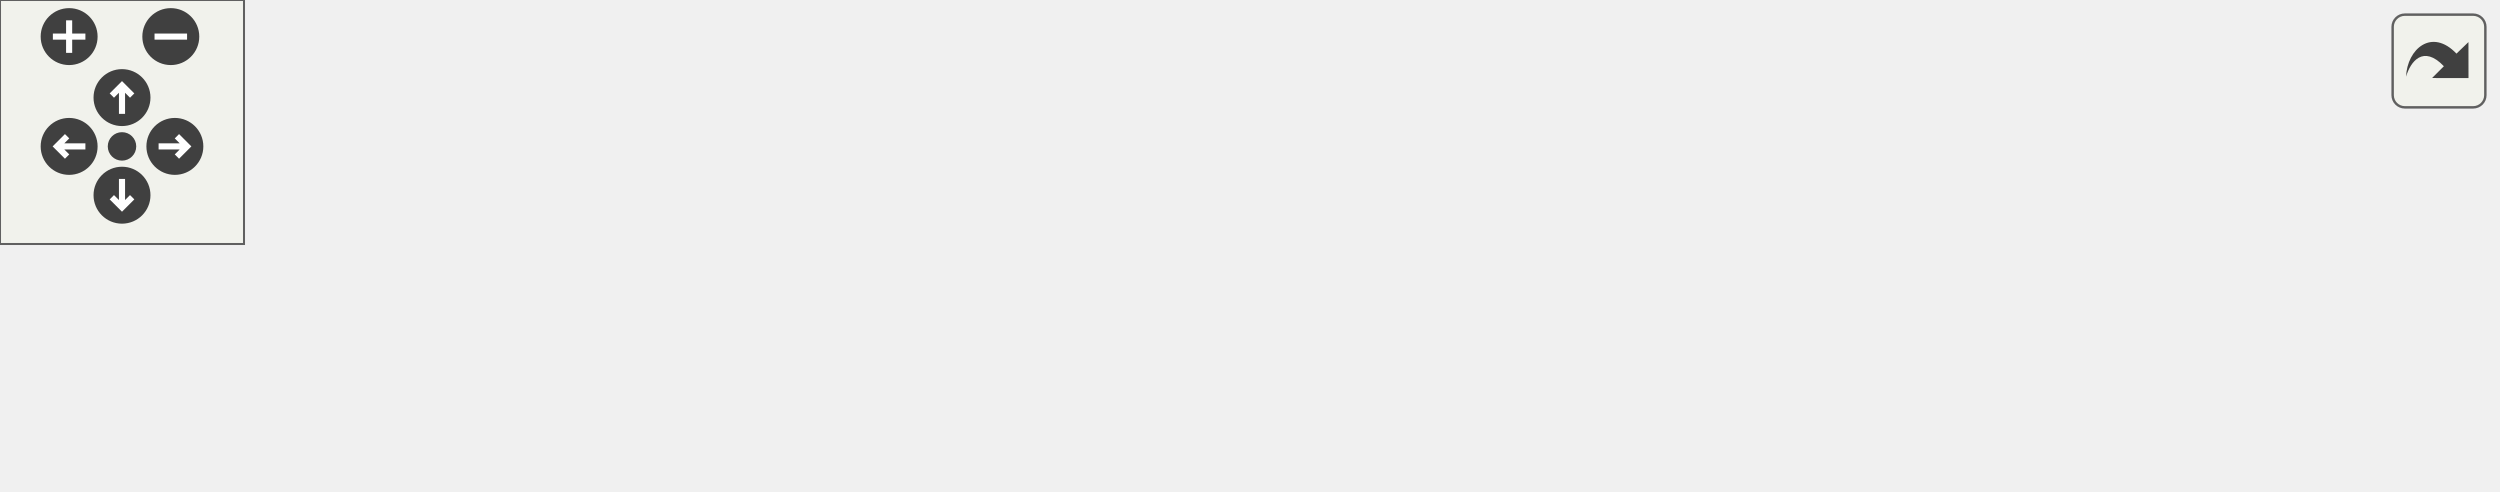
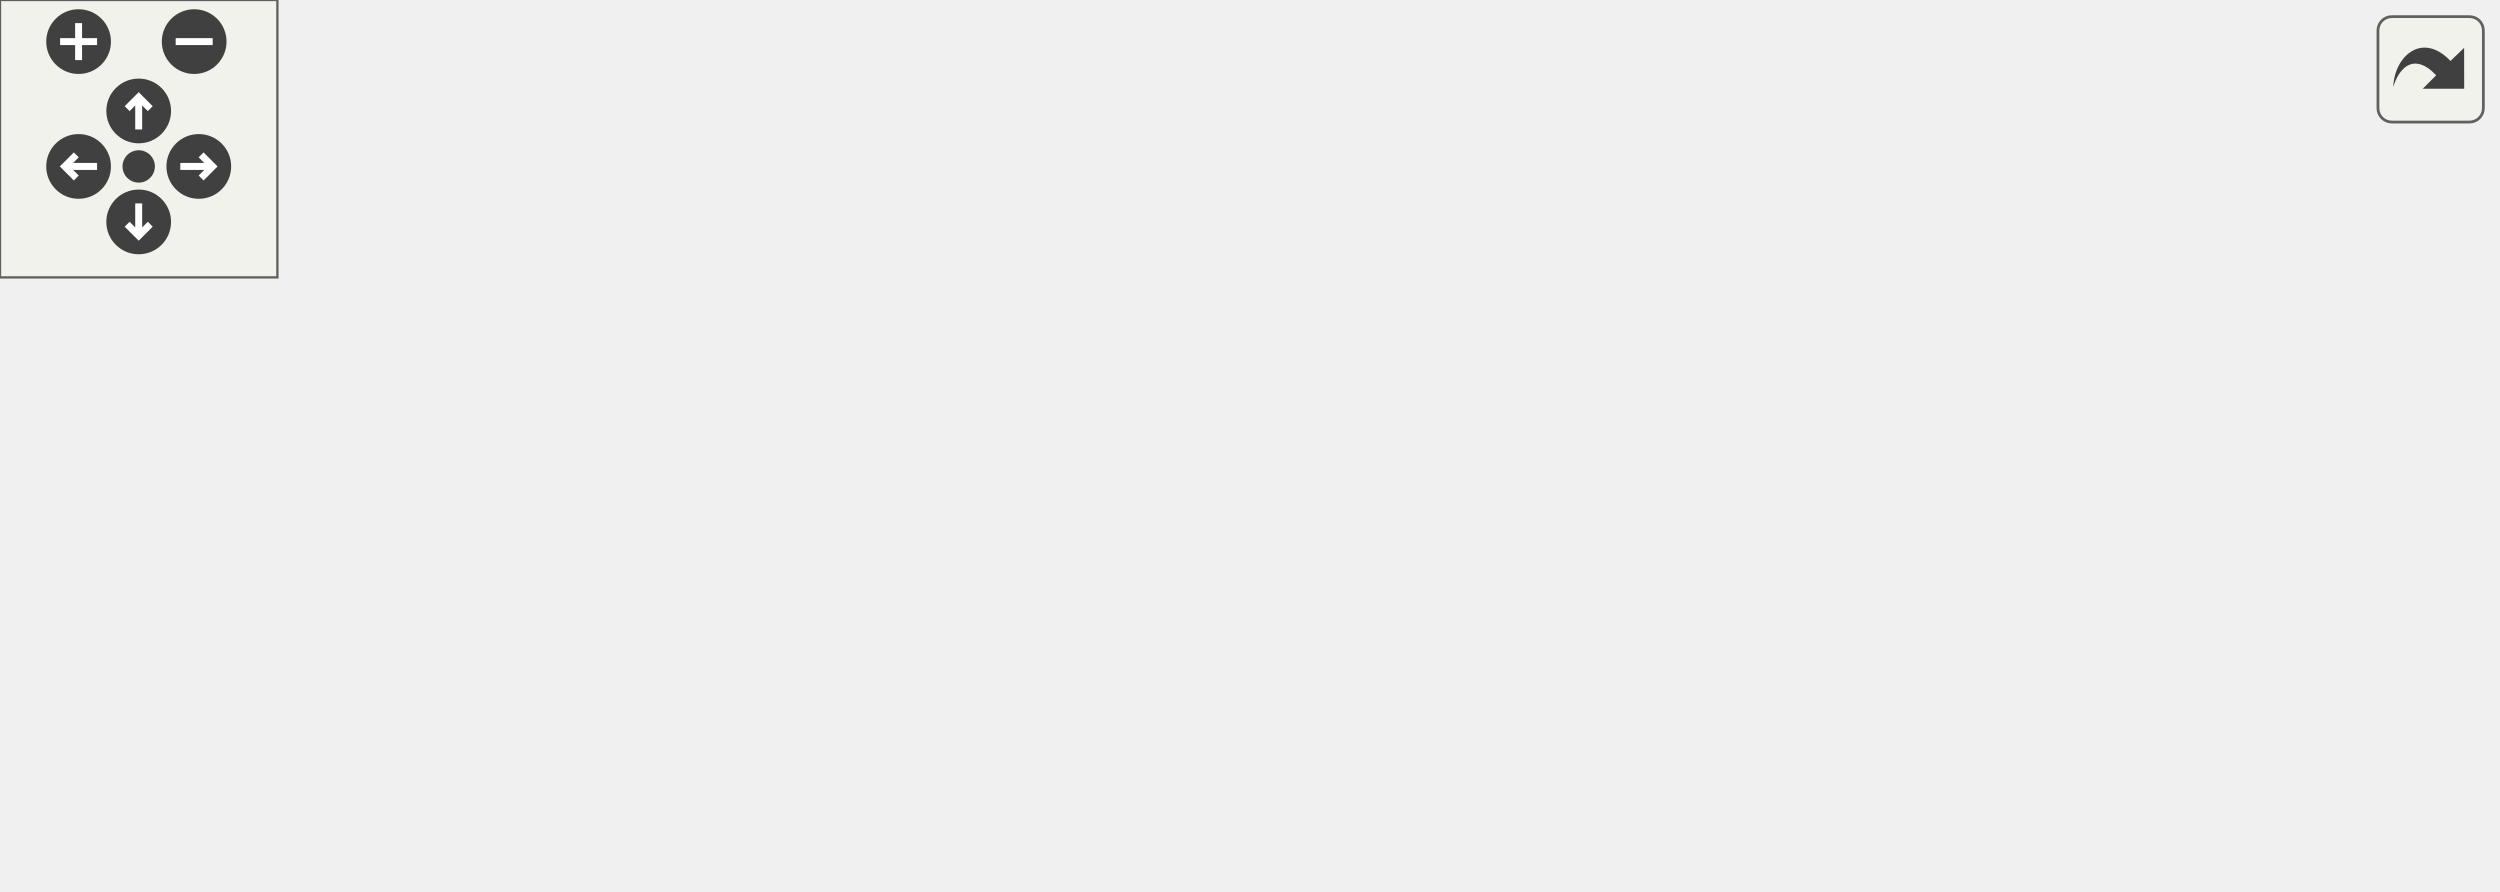
<svg xmlns="http://www.w3.org/2000/svg" xmlns:xlink="http://www.w3.org/1999/xlink" id="main" version="1.1" xml:space="preserve">
  <style type="text/css">
.edge:hover path { stroke: red; }
.edge:hover polygon { stroke: red; fill: red; }
</style>
  <defs>
    <circle id="rim" cx="0" cy="0" r="7" />
    <circle id="rim2" cx="0" cy="0" r="3.5" />
    <g id="zoomPlus">
      <use xlink:href="#rim" fill="#404040">
        <set attributeName="fill" to="#808080" begin="zoomplus.mouseover" end="zoomplus.mouseout" />
      </use>
      <path d="M-4,0h8M0,-4v8" fill="none" stroke="white" stroke-width="1.5" pointer-events="none" />
    </g>
    <g id="zoomMin">
      <use xlink:href="#rim" fill="#404040">
        <set attributeName="fill" to="#808080" begin="zoomminus.mouseover" end="zoomminus.mouseout" />
      </use>
      <path d="M-4,0h8" fill="none" stroke="white" stroke-width="1.5" pointer-events="none" />
    </g>
    <g id="dirArrow">
      <path fill="none" stroke="white" stroke-width="1.5" d="M0,-3.0v7 M-2.5,-0.5L0,-3.0L2.5,-0.5" />
    </g>
    <g id="resetDef">
      <use xlink:href="#rim2" fill="#404040">
        <set attributeName="fill" to="#808080" begin="reset.mouseover" end="reset.mouseout" />
      </use>
    </g>
  </defs>
  <svg id="graph" class="graph">
    <g id="viewport">
      <g id="clust1" class="cluster">
        <g id="a_clust1">
          <a xlink:href="dir_68267d1309a1af8e8297ef4c3efbcdba.html" target="_top">
-             <polygon fill="#eeeeff" stroke="black" points="8,-8 8,-60 614,-60 614,-8 8,-8" />
+             <polygon fill="#eeeeff" stroke="black" points="8,-8 8,-132 540,-132 540,-8 8,-8" />
          </a>
        </g>
      </g>
      <g id="node1" class="node">
-         <text text-anchor="middle" x="579" y="-31.5" font-family="Helvetica,sans-Serif" font-size="10.00">src</text>
+         <text text-anchor="middle" x="505" y="-103.5" font-family="Helvetica,sans-Serif" font-size="10.00">src</text>
      </g>
      <g id="node2" class="node">
        <g id="a_node2">
          <a xlink:href="dir_41ef5d8a90b9cc03a02949a5c062e6f0.html" target="_top" xlink:title="controller">
-             <polygon fill="white" stroke="red" points="534,-52 478,-52 478,-16 534,-16 534,-52" />
-             <text text-anchor="middle" x="506" y="-31.5" font-family="Helvetica,sans-Serif" font-size="10.00">controller</text>
+             <polygon fill="white" stroke="red" points="460,-124 404,-124 404,-88 460,-88 460,-124" />
+             <text text-anchor="middle" x="432" y="-103.5" font-family="Helvetica,sans-Serif" font-size="10.00">controller</text>
          </a>
        </g>
      </g>
      <g id="node3" class="node">
        <g id="a_node3">
          <a xlink:href="dir_620320258e45fc0c4377bdb2534829a3.html" target="_top" xlink:title="ecat_msgs">
-             <polygon fill="white" stroke="black" points="459.5,-52 394.5,-52 394.5,-16 459.5,-16 459.5,-52" />
-             <text text-anchor="middle" x="427" y="-31.5" font-family="Helvetica,sans-Serif" font-size="10.00">ecat_msgs</text>
+             <polygon fill="white" stroke="black" points="385.5,-124 320.5,-124 320.5,-88 385.5,-88 385.5,-124" />
+             <text text-anchor="middle" x="353" y="-103.5" font-family="Helvetica,sans-Serif" font-size="10.00">ecat_msgs</text>
          </a>
        </g>
      </g>
      <g id="node4" class="node">
        <g id="a_node4">
          <a xlink:href="dir_6ed40f2d31a14c8f080c4f6acbbad9fa.html" target="_top" xlink:title="ecat_pkg">
-             <polygon fill="white" stroke="red" points="376,-52 320,-52 320,-16 376,-16 376,-52" />
-             <text text-anchor="middle" x="348" y="-31.5" font-family="Helvetica,sans-Serif" font-size="10.00">ecat_pkg</text>
+             <polygon fill="white" stroke="red" points="76,-52 20,-52 20,-16 76,-16 76,-52" />
+             <text text-anchor="middle" x="48" y="-31.5" font-family="Helvetica,sans-Serif" font-size="10.00">ecat_pkg</text>
          </a>
        </g>
      </g>
      <g id="node5" class="node">
        <g id="a_node5">
          <a xlink:href="dir_a8d7c3dfc6a2d1ab1ed6aadf73452078.html" target="_top" xlink:title="gui_pkg">
-             <polygon fill="white" stroke="red" points="302,-52 248,-52 248,-16 302,-16 302,-52" />
-             <text text-anchor="middle" x="275" y="-31.5" font-family="Helvetica,sans-Serif" font-size="10.00">gui_pkg</text>
+             <polygon fill="white" stroke="red" points="302,-124 248,-124 248,-88 302,-88 302,-124" />
+             <text text-anchor="middle" x="275" y="-103.5" font-family="Helvetica,sans-Serif" font-size="10.00">gui_pkg</text>
          </a>
        </g>
      </g>
      <g id="node6" class="node">
        <g id="a_node6">
          <a xlink:href="dir_86ae27c4297ac583bcdd036becb19fdf.html" target="_top" xlink:title="input_pkg">
-             <polygon fill="white" stroke="red" points="229.5,-52 170.5,-52 170.5,-16 229.5,-16 229.5,-52" />
-             <text text-anchor="middle" x="200" y="-31.5" font-family="Helvetica,sans-Serif" font-size="10.00">input_pkg</text>
+             <polygon fill="white" stroke="red" points="229.5,-124 170.5,-124 170.5,-88 229.5,-88 229.5,-124" />
+             <text text-anchor="middle" x="200" y="-103.5" font-family="Helvetica,sans-Serif" font-size="10.00">input_pkg</text>
          </a>
        </g>
      </g>
      <g id="node7" class="node">
        <g id="a_node7">
          <a xlink:href="dir_ecbc7ce0a02869f4b7cfd787b8a8cea7.html" target="_top" xlink:title="log_pkg">
-             <polygon fill="white" stroke="red" points="152,-52 98,-52 98,-16 152,-16 152,-52" />
-             <text text-anchor="middle" x="125" y="-31.5" font-family="Helvetica,sans-Serif" font-size="10.00">log_pkg</text>
+             <polygon fill="white" stroke="red" points="152,-124 98,-124 98,-88 152,-88 152,-124" />
+             <text text-anchor="middle" x="125" y="-103.5" font-family="Helvetica,sans-Serif" font-size="10.00">log_pkg</text>
          </a>
        </g>
      </g>
      <g id="node8" class="node">
        <g id="a_node8">
          <a xlink:href="dir_2d5e762472730a416a9d6417e2041833.html" target="_top" xlink:title="safety_pkg">
-             <polygon fill="white" stroke="red" points="80,-52 16,-52 16,-16 80,-16 80,-52" />
-             <text text-anchor="middle" x="48" y="-31.5" font-family="Helvetica,sans-Serif" font-size="10.00">safety_pkg</text>
+             <polygon fill="white" stroke="red" points="80,-124 16,-124 16,-88 80,-88 80,-124" />
+             <text text-anchor="middle" x="48" y="-103.5" font-family="Helvetica,sans-Serif" font-size="10.00">safety_pkg</text>
+           </a>
+         </g>
+       </g>
+       <g id="edge1" class="edge">
+         <path fill="none" stroke="black" d="M48,-87.7C48,-79.98 48,-70.71 48,-62.11" />
+         <polygon fill="black" stroke="black" points="51.5,-62.1 48,-52.1 44.5,-62.1 51.5,-62.1" />
+         <g id="a_edge1-headlabel">
+           <a xlink:href="dir_000022_000003.html" target="_top" xlink:title="1">
+             <text text-anchor="middle" x="54.34" y="-63.2" font-family="Helvetica,sans-Serif" font-size="10.00">1</text>
          </a>
        </g>
      </g>
    </g>
  </svg>
  <g id="navigator" transform="translate(0 0)" fill="#404254">
    <rect fill="#f2f5e9" fill-opacity="0.5" stroke="#606060" stroke-width=".5" x="0" y="0" width="60" height="60" />
    <use id="zoomplus" xlink:href="#zoomPlus" x="17" y="9" />
    <use id="zoomminus" xlink:href="#zoomMin" x="42" y="9" />
    <use id="reset" xlink:href="#resetDef" x="30" y="36" />
    <g id="arrowUp" xlink:href="#dirArrow" transform="translate(30 24)">
      <use xlink:href="#rim" fill="#404040">
        <set attributeName="fill" to="#808080" begin="arrowUp.mouseover" end="arrowUp.mouseout" />
      </use>
      <path fill="none" stroke="white" stroke-width="1.5" d="M0,-3.0v7 M-2.5,-0.5L0,-3.0L2.5,-0.5" />
    </g>
    <g id="arrowRight" xlink:href="#dirArrow" transform="rotate(90) translate(36 -43)">
      <use xlink:href="#rim" fill="#404040">
        <set attributeName="fill" to="#808080" begin="arrowRight.mouseover" end="arrowRight.mouseout" />
      </use>
      <path fill="none" stroke="white" stroke-width="1.5" d="M0,-3.0v7 M-2.5,-0.5L0,-3.0L2.5,-0.5" />
    </g>
    <g id="arrowDown" xlink:href="#dirArrow" transform="rotate(180) translate(-30 -48)">
      <use xlink:href="#rim" fill="#404040">
        <set attributeName="fill" to="#808080" begin="arrowDown.mouseover" end="arrowDown.mouseout" />
      </use>
      <path fill="none" stroke="white" stroke-width="1.5" d="M0,-3.0v7 M-2.5,-0.5L0,-3.0L2.5,-0.5" />
    </g>
    <g id="arrowLeft" xlink:href="#dirArrow" transform="rotate(270) translate(-36 17)">
      <use xlink:href="#rim" fill="#404040">
        <set attributeName="fill" to="#808080" begin="arrowLeft.mouseover" end="arrowLeft.mouseout" />
      </use>
      <path fill="none" stroke="white" stroke-width="1.5" d="M0,-3.0v7 M-2.5,-0.5L0,-3.0L2.5,-0.5" />
    </g>
  </g>
  <svg viewBox="0 0 15 15" width="100%" height="30px" preserveAspectRatio="xMaxYMin meet">
    <g id="arrow_out" transform="scale(0.3 0.3)">
      <a xlink:href="dir_68267d1309a1af8e8297ef4c3efbcdba_dep_org.svg" target="_base">
        <rect id="button" ry="5" rx="5" y="6" x="6" height="38" width="38" fill="#f2f5e9" fill-opacity="0.5" stroke="#606060" stroke-width="1.0" />
        <path id="arrow" d="M 11.5,31.437 C 11.94,20.098 22.043,11.323 32.159,21.979 L 37.069,17.246 C 37.069,17.246 37.088,32 37.088,32 L 22.16,31.978 C 22.16,31.978 26.998,27.14 26.998,27.14 C 18.529,18.264 13.292,25.23 11.5,31.437 z" style="fill:#404040;" />
      </a>
    </g>
  </svg>
</svg>
